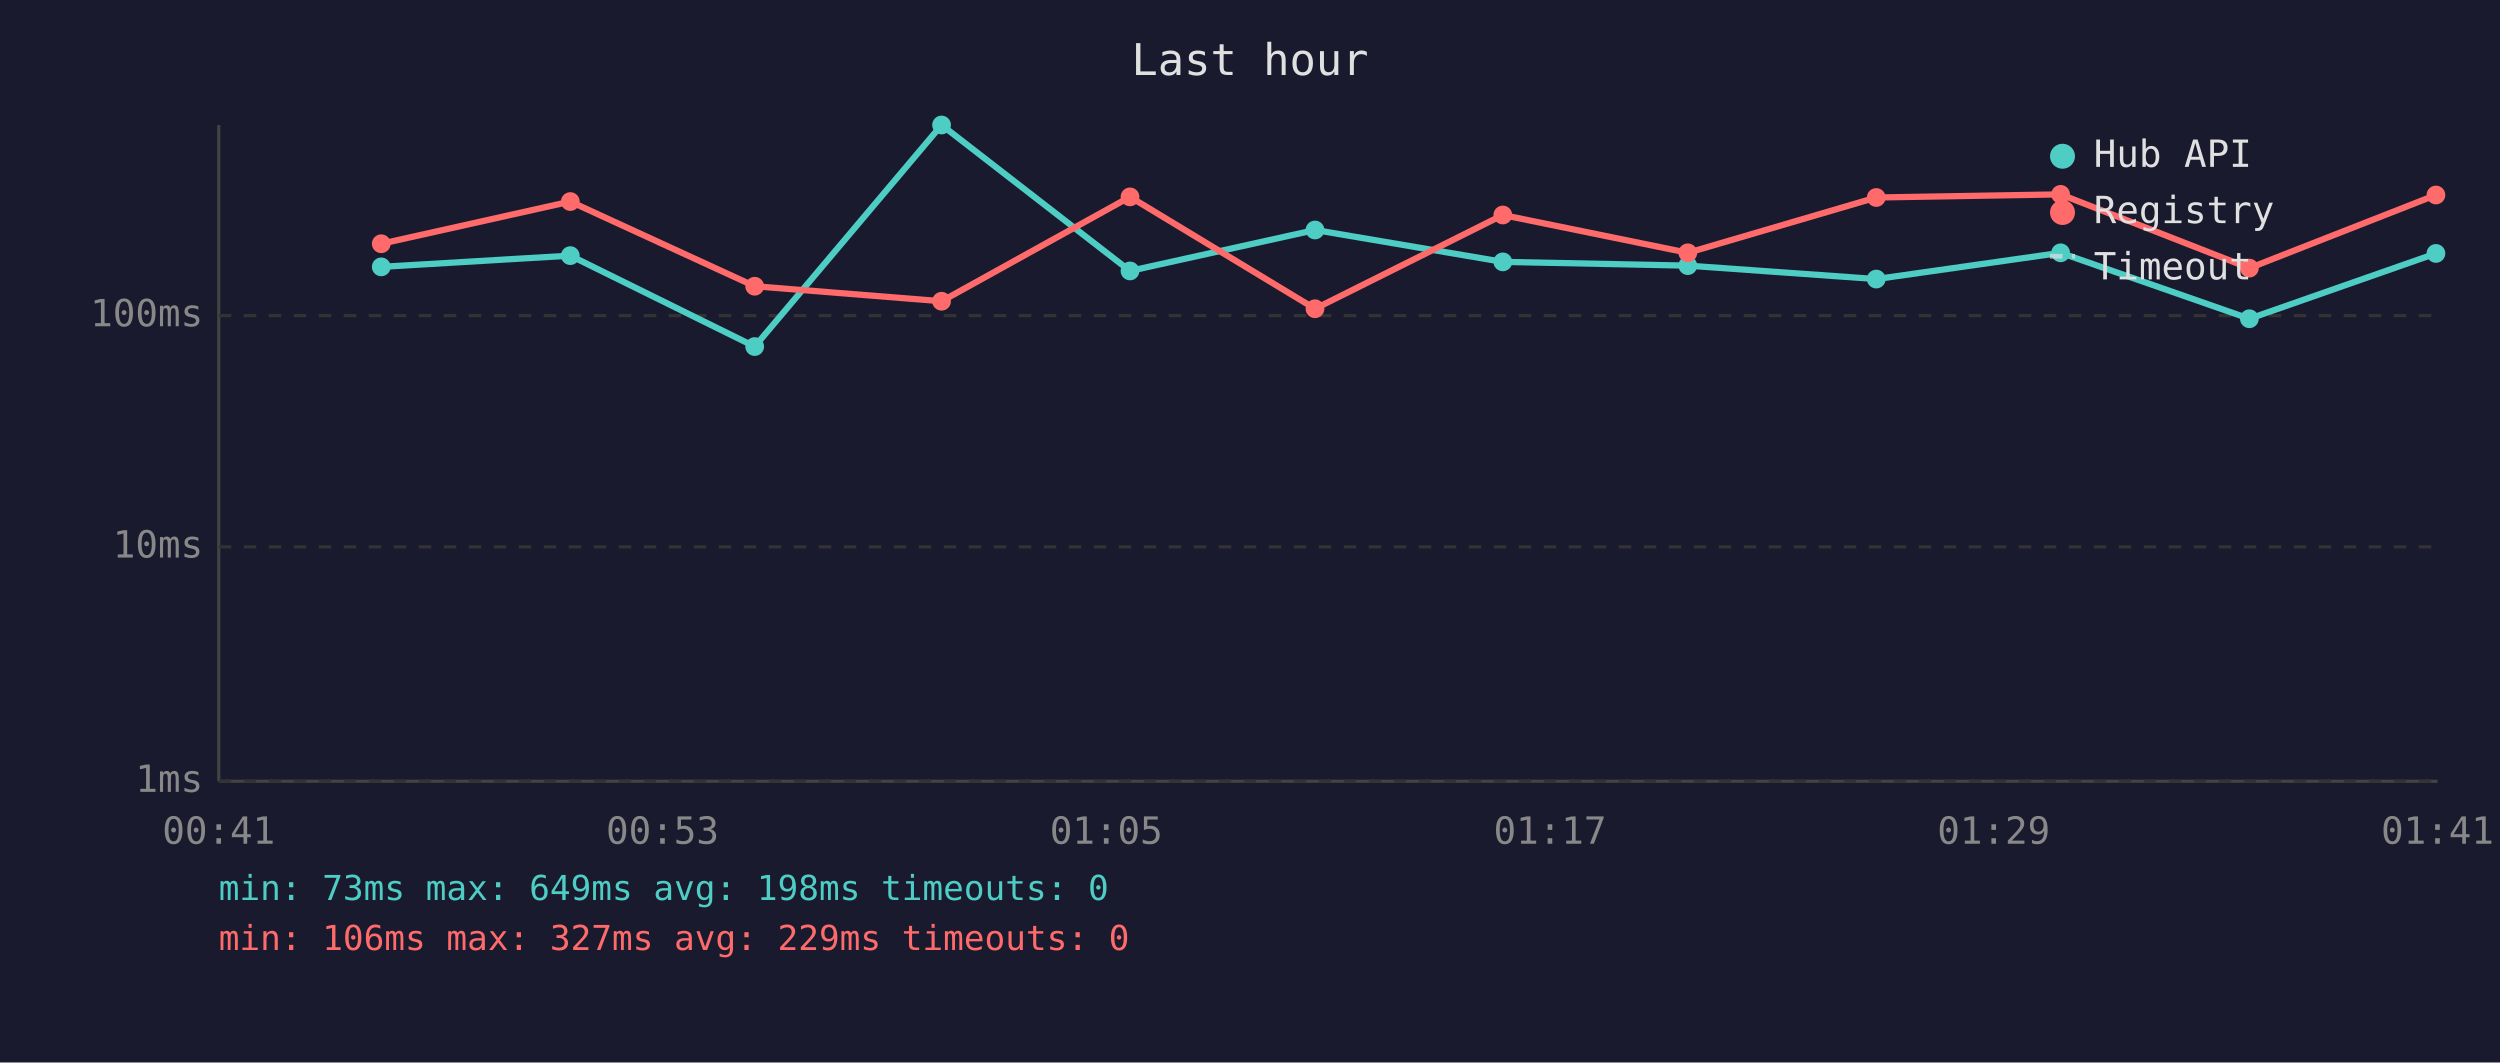
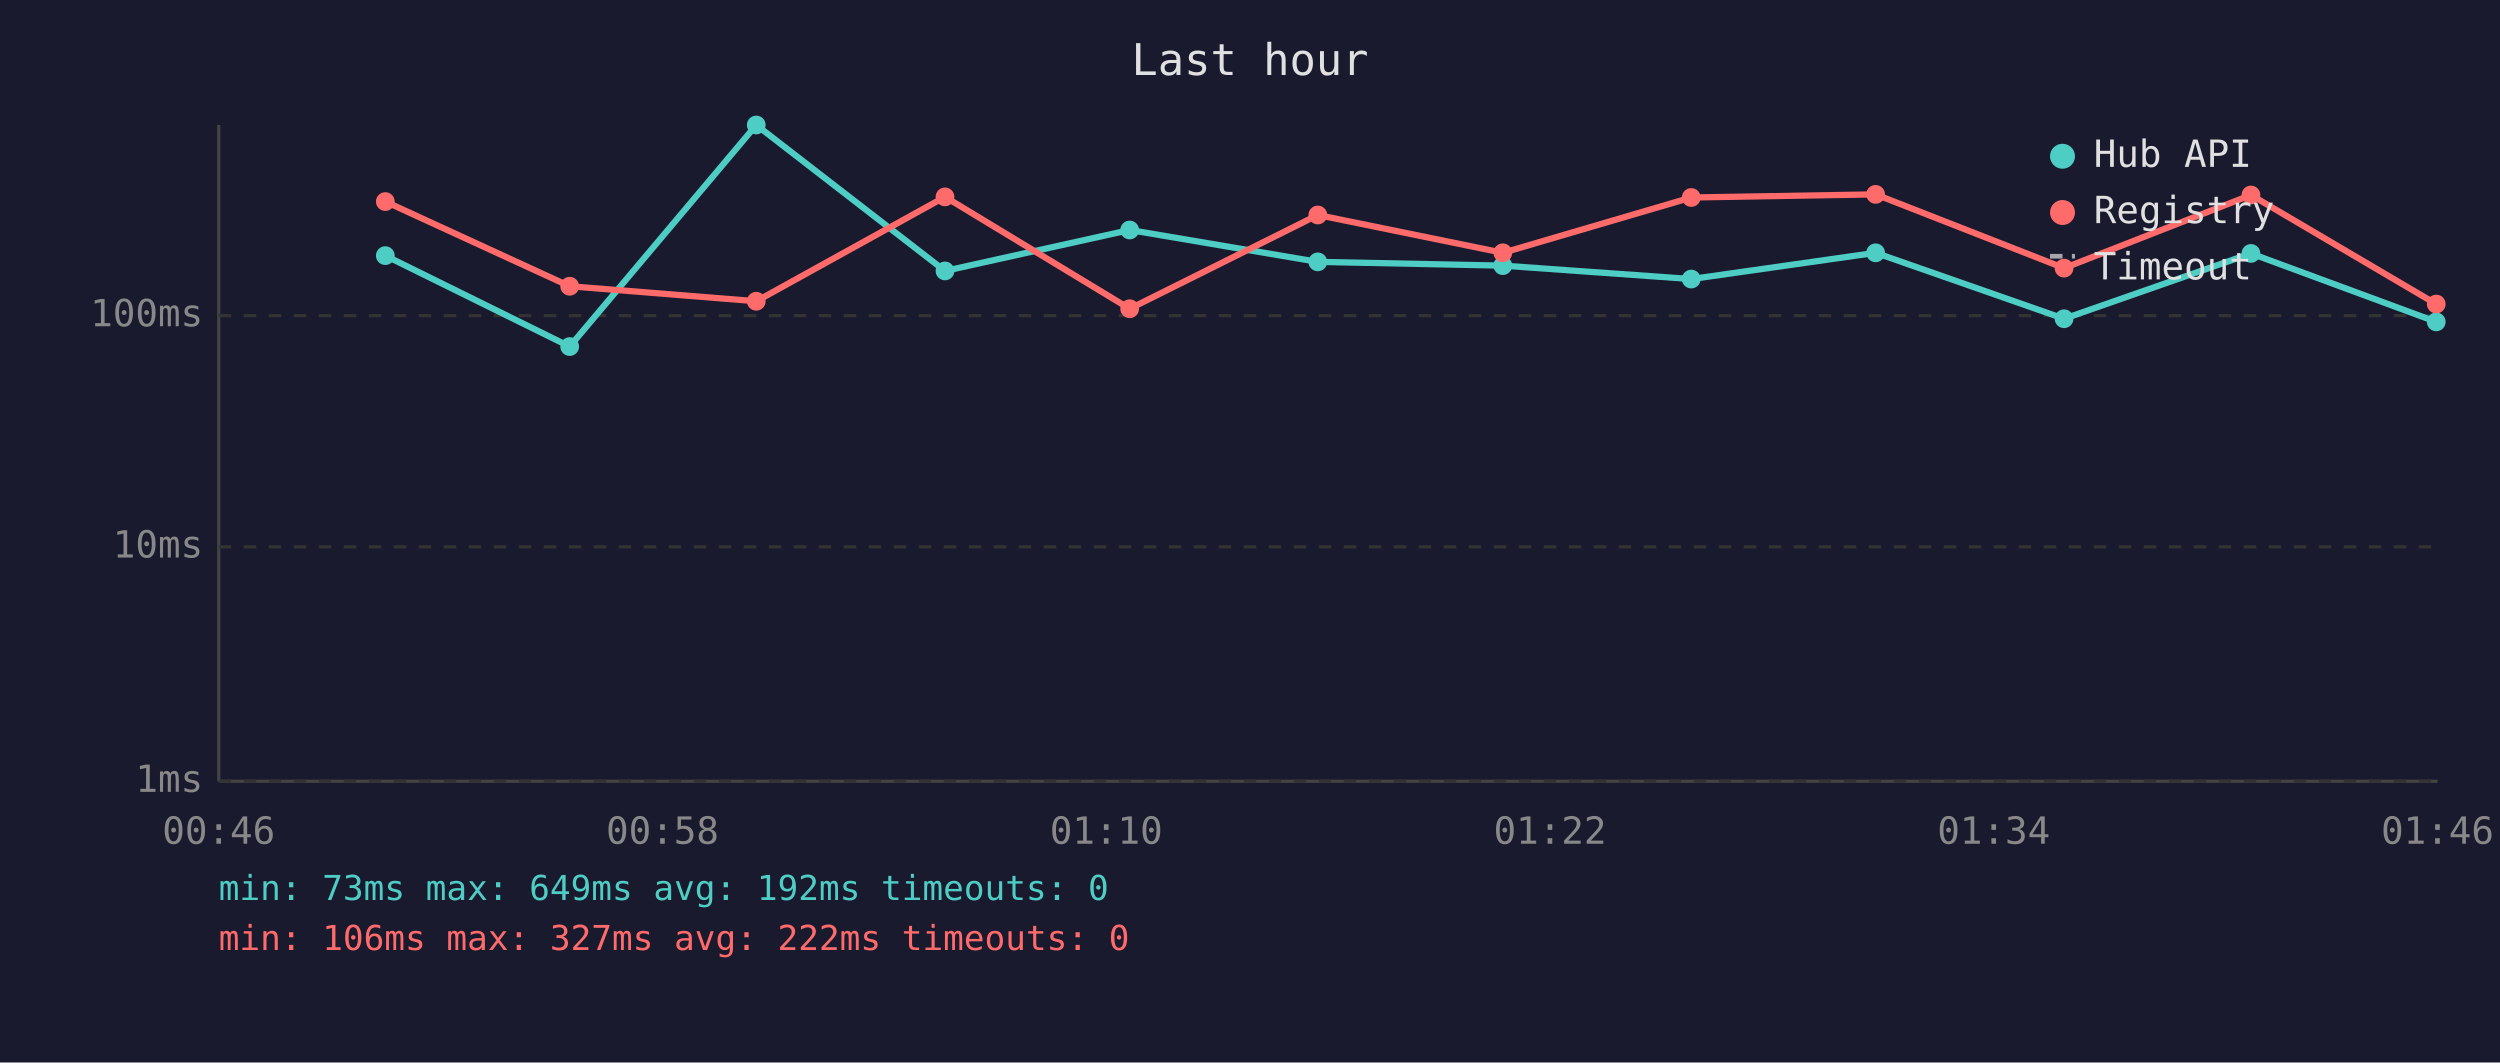
<svg xmlns="http://www.w3.org/2000/svg" viewBox="0 0 800 340" font-family="monospace" font-size="12">
  <rect width="800" height="340" fill="#1a1a2e" />
  <text x="400" y="24" fill="#e0e0e0" font-size="14" text-anchor="middle">Last hour</text>
  <line x1="70" y1="40" x2="70" y2="250" stroke="#444" stroke-width="1" />
  <line x1="70" y1="250" x2="780" y2="250" stroke="#444" stroke-width="1" />
  <line x1="70" y1="250" x2="780" y2="250" stroke="#333" stroke-width="1" stroke-dasharray="4" />
  <text x="65" y="250" fill="#888" text-anchor="end" dominant-baseline="middle">1ms</text>
  <line x1="70" y1="175" x2="780" y2="175" stroke="#333" stroke-width="1" stroke-dasharray="4" />
  <text x="65" y="175" fill="#888" text-anchor="end" dominant-baseline="middle">10ms</text>
  <line x1="70" y1="101" x2="780" y2="101" stroke="#333" stroke-width="1" stroke-dasharray="4" />
  <text x="65" y="101" fill="#888" text-anchor="end" dominant-baseline="middle">100ms</text>
-   <text x="70" y="270" fill="#888" text-anchor="middle">00:41</text>
-   <text x="212" y="270" fill="#888" text-anchor="middle">00:53</text>
-   <text x="354" y="270" fill="#888" text-anchor="middle">01:05</text>
-   <text x="496" y="270" fill="#888" text-anchor="middle">01:17</text>
-   <text x="638" y="270" fill="#888" text-anchor="middle">01:29</text>
-   <text x="780" y="270" fill="#888" text-anchor="middle">01:41</text>
-   <polyline points="122.0,85.4 182.5,81.8 241.5,110.9 301.3,40.0 361.6,86.7 420.8,73.6 480.9,83.8 540.1,85.0 600.4,89.3 659.4,80.9 719.8,102.0 779.5,81.1" fill="none" stroke="#4ecdc4" stroke-width="2" opacity="1" />
-   <circle cx="122.0" cy="85.4" r="3" fill="#4ecdc4" />
-   <circle cx="182.5" cy="81.8" r="3" fill="#4ecdc4" />
-   <circle cx="241.5" cy="110.9" r="3" fill="#4ecdc4" />
-   <circle cx="301.3" cy="40.0" r="3" fill="#4ecdc4" />
-   <circle cx="361.6" cy="86.7" r="3" fill="#4ecdc4" />
-   <circle cx="420.8" cy="73.6" r="3" fill="#4ecdc4" />
-   <circle cx="480.9" cy="83.8" r="3" fill="#4ecdc4" />
-   <circle cx="540.1" cy="85.0" r="3" fill="#4ecdc4" />
-   <circle cx="600.4" cy="89.3" r="3" fill="#4ecdc4" />
-   <circle cx="659.4" cy="80.9" r="3" fill="#4ecdc4" />
-   <circle cx="719.8" cy="102.0" r="3" fill="#4ecdc4" />
-   <circle cx="779.5" cy="81.1" r="3" fill="#4ecdc4" />
-   <polyline points="122.0,78.0 182.5,64.5 241.5,91.6 301.3,96.4 361.6,63.0 420.8,98.8 480.9,68.8 540.1,80.9 600.4,63.2 659.4,62.2 719.8,85.8 779.5,62.4" fill="none" stroke="#ff6b6b" stroke-width="2" opacity="1" />
-   <circle cx="122.0" cy="78.0" r="3" fill="#ff6b6b" />
-   <circle cx="182.5" cy="64.5" r="3" fill="#ff6b6b" />
-   <circle cx="241.5" cy="91.6" r="3" fill="#ff6b6b" />
-   <circle cx="301.3" cy="96.4" r="3" fill="#ff6b6b" />
-   <circle cx="361.6" cy="63.0" r="3" fill="#ff6b6b" />
-   <circle cx="420.8" cy="98.8" r="3" fill="#ff6b6b" />
-   <circle cx="480.9" cy="68.8" r="3" fill="#ff6b6b" />
-   <circle cx="540.1" cy="80.9" r="3" fill="#ff6b6b" />
-   <circle cx="600.4" cy="63.2" r="3" fill="#ff6b6b" />
-   <circle cx="659.4" cy="62.2" r="3" fill="#ff6b6b" />
-   <circle cx="719.8" cy="85.8" r="3" fill="#ff6b6b" />
-   <circle cx="779.5" cy="62.4" r="3" fill="#ff6b6b" />
+   <text x="70" y="270" fill="#888" text-anchor="middle">00:46</text>
+   <text x="212" y="270" fill="#888" text-anchor="middle">00:58</text>
+   <text x="354" y="270" fill="#888" text-anchor="middle">01:10</text>
+   <text x="496" y="270" fill="#888" text-anchor="middle">01:22</text>
+   <text x="638" y="270" fill="#888" text-anchor="middle">01:34</text>
+   <text x="780" y="270" fill="#888" text-anchor="middle">01:46</text>
+   <polyline points="123.3,81.8 182.3,110.9 242.0,40.0 302.4,86.7 361.5,73.6 421.7,83.8 480.9,85.0 541.2,89.3 600.2,80.9 660.5,102.0 720.3,81.1 779.6,103.0" fill="none" stroke="#4ecdc4" stroke-width="2" opacity="1" />
+   <circle cx="123.3" cy="81.8" r="3" fill="#4ecdc4" />
+   <circle cx="182.3" cy="110.9" r="3" fill="#4ecdc4" />
+   <circle cx="242.0" cy="40.0" r="3" fill="#4ecdc4" />
+   <circle cx="302.4" cy="86.7" r="3" fill="#4ecdc4" />
+   <circle cx="361.5" cy="73.6" r="3" fill="#4ecdc4" />
+   <circle cx="421.7" cy="83.8" r="3" fill="#4ecdc4" />
+   <circle cx="480.9" cy="85.0" r="3" fill="#4ecdc4" />
+   <circle cx="541.2" cy="89.3" r="3" fill="#4ecdc4" />
+   <circle cx="600.2" cy="80.9" r="3" fill="#4ecdc4" />
+   <circle cx="660.5" cy="102.0" r="3" fill="#4ecdc4" />
+   <circle cx="720.3" cy="81.1" r="3" fill="#4ecdc4" />
+   <circle cx="779.6" cy="103.0" r="3" fill="#4ecdc4" />
+   <polyline points="123.3,64.5 182.3,91.6 242.0,96.4 302.4,63.0 361.5,98.8 421.7,68.8 480.9,80.9 541.2,63.2 600.2,62.2 660.5,85.8 720.3,62.4 779.6,97.3" fill="none" stroke="#ff6b6b" stroke-width="2" opacity="1" />
+   <circle cx="123.3" cy="64.5" r="3" fill="#ff6b6b" />
+   <circle cx="182.3" cy="91.6" r="3" fill="#ff6b6b" />
+   <circle cx="242.0" cy="96.4" r="3" fill="#ff6b6b" />
+   <circle cx="302.4" cy="63.0" r="3" fill="#ff6b6b" />
+   <circle cx="361.5" cy="98.8" r="3" fill="#ff6b6b" />
+   <circle cx="421.7" cy="68.8" r="3" fill="#ff6b6b" />
+   <circle cx="480.9" cy="80.9" r="3" fill="#ff6b6b" />
+   <circle cx="541.2" cy="63.2" r="3" fill="#ff6b6b" />
+   <circle cx="600.2" cy="62.2" r="3" fill="#ff6b6b" />
+   <circle cx="660.5" cy="85.8" r="3" fill="#ff6b6b" />
+   <circle cx="720.3" cy="62.4" r="3" fill="#ff6b6b" />
+   <circle cx="779.6" cy="97.3" r="3" fill="#ff6b6b" />
  <circle cx="660" cy="50" r="4" fill="#4ecdc4" />
  <text x="670" y="50" fill="#e0e0e0" dominant-baseline="middle">Hub API</text>
  <circle cx="660" cy="68" r="4" fill="#ff6b6b" />
  <text x="670" y="68" fill="#e0e0e0" dominant-baseline="middle">Registry</text>
  <line x1="656" y1="82" x2="664" y2="82" stroke="#e0e0e0" stroke-width="1.5" stroke-dasharray="4,3" opacity="0.7" />
  <text x="670" y="86" fill="#e0e0e0" dominant-baseline="middle">Timeout</text>
-   <text x="70" y="288" fill="#4ecdc4" font-size="11">min: 73ms  max: 649ms  avg: 198ms  timeouts: 0</text>
-   <text x="70" y="304" fill="#ff6b6b" font-size="11">min: 106ms  max: 327ms  avg: 229ms  timeouts: 0</text>
+   <text x="70" y="288" fill="#4ecdc4" font-size="11">min: 73ms  max: 649ms  avg: 192ms  timeouts: 0</text>
+   <text x="70" y="304" fill="#ff6b6b" font-size="11">min: 106ms  max: 327ms  avg: 222ms  timeouts: 0</text>
</svg>
